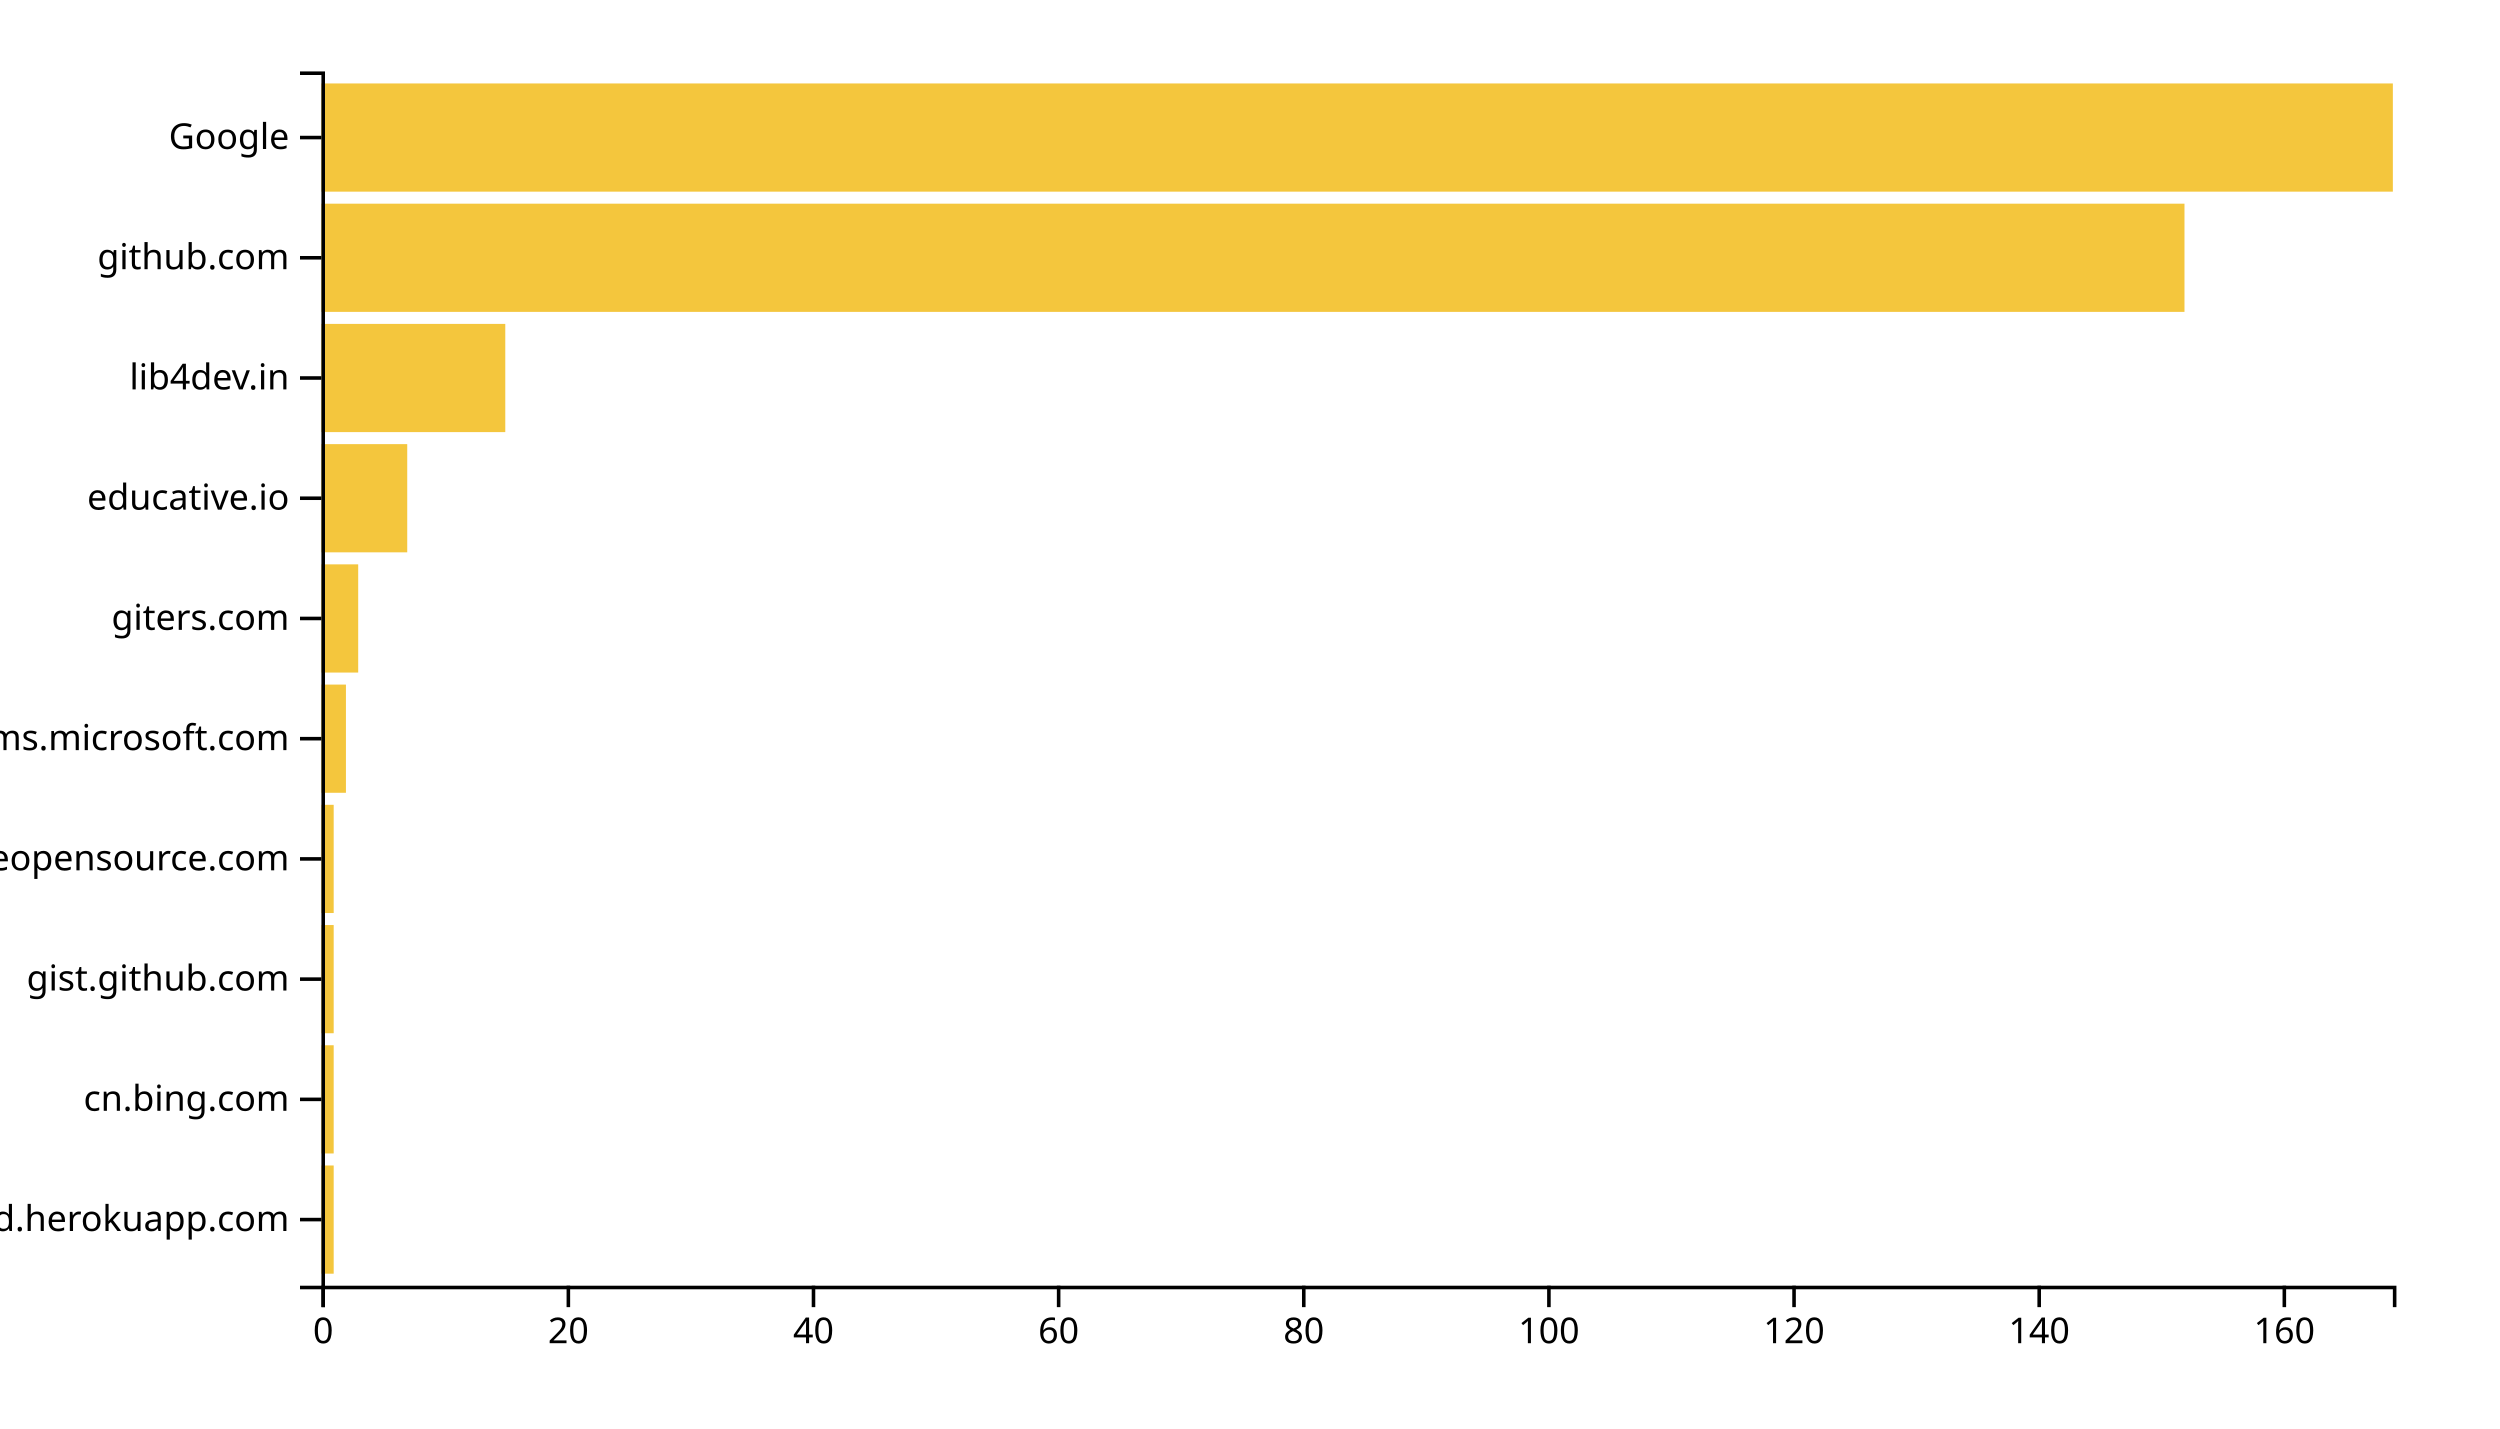
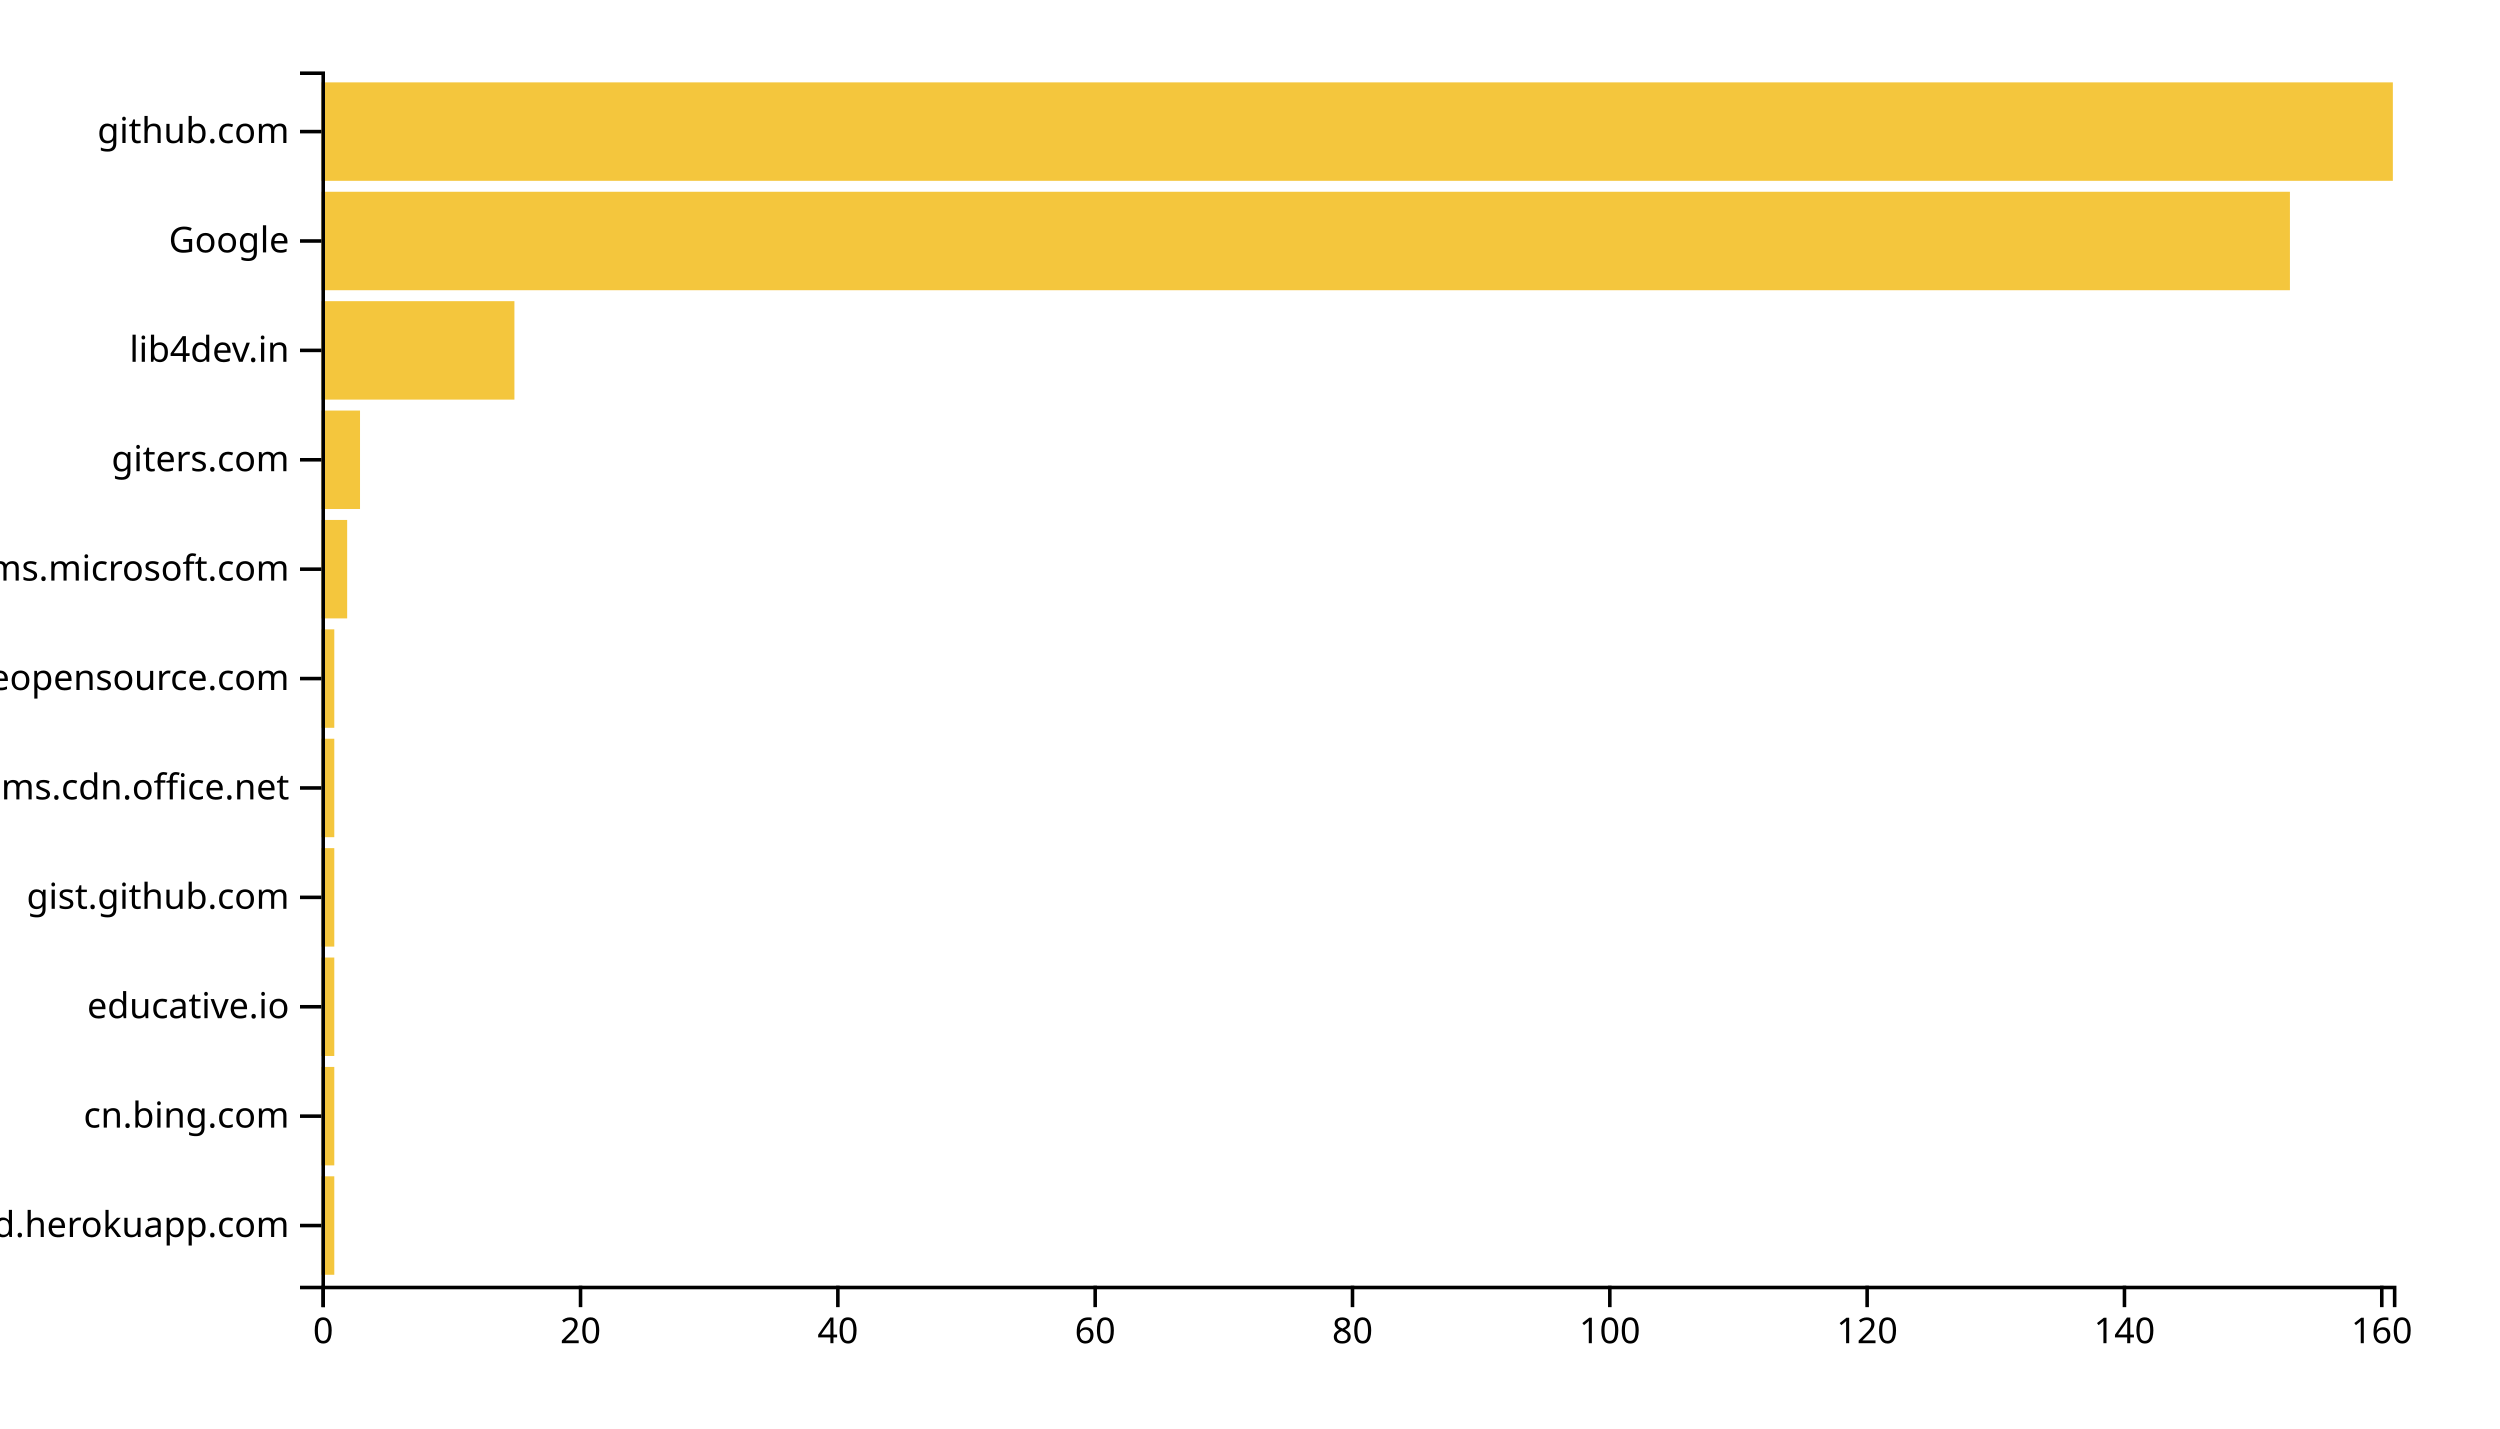
<svg xmlns="http://www.w3.org/2000/svg" width="700" height="400">
  <g transform="translate(90,20)">
-     <rect class="bar" width="3.432" y="306.337" height="30.297" style="fill: #f4c63d; text-anchor: end;" />
-     <rect class="bar" width="3.432" y="272.673" height="30.297" style="fill: #f4c63d; text-anchor: end;" />
-     <rect class="bar" width="3.432" y="239.01" height="30.297" style="fill: #f4c63d; text-anchor: end;" />
-     <rect class="bar" width="3.432" y="205.347" height="30.297" style="fill: #f4c63d; text-anchor: end;" />
-     <rect class="bar" width="6.864" y="171.683" height="30.297" style="fill: #f4c63d; text-anchor: end;" />
-     <rect class="bar" width="10.296" y="138.02" height="30.297" style="fill: #f4c63d; text-anchor: end;" />
-     <rect class="bar" width="24.024" y="104.356" height="30.297" style="fill: #f4c63d; text-anchor: end;" />
-     <rect class="bar" width="51.479" y="70.693" height="30.297" style="fill: #f4c63d; text-anchor: end;" />
-     <rect class="bar" width="521.657" y="37.03" height="30.297" style="fill: #f4c63d; text-anchor: end;" />
-     <rect class="bar" width="580" y="3.366" height="30.297" style="fill: #f4c63d; text-anchor: end;" />
+     <rect class="bar" width="3.602" y="309.369" height="27.568" style="fill: #f4c63d; text-anchor: end;" />
+     <rect class="bar" width="3.602" y="278.739" height="27.568" style="fill: #f4c63d; text-anchor: end;" />
+     <rect class="bar" width="3.602" y="248.108" height="27.568" style="fill: #f4c63d; text-anchor: end;" />
+     <rect class="bar" width="3.602" y="217.477" height="27.568" style="fill: #f4c63d; text-anchor: end;" />
+     <rect class="bar" width="3.602" y="186.847" height="27.568" style="fill: #f4c63d; text-anchor: end;" />
+     <rect class="bar" width="3.602" y="156.216" height="27.568" style="fill: #f4c63d; text-anchor: end;" />
+     <rect class="bar" width="7.205" y="125.586" height="27.568" style="fill: #f4c63d; text-anchor: end;" />
+     <rect class="bar" width="10.807" y="94.955" height="27.568" style="fill: #f4c63d; text-anchor: end;" />
+     <rect class="bar" width="54.037" y="64.324" height="27.568" style="fill: #f4c63d; text-anchor: end;" />
+     <rect class="bar" width="551.18" y="33.694" height="27.568" style="fill: #f4c63d; text-anchor: end;" />
+     <rect class="bar" width="580" y="3.063" height="27.568" style="fill: #f4c63d; text-anchor: end;" />
    <g transform="translate(0,340)" fill="none" font-size="10" font-family="sans-serif" text-anchor="middle">
      <path class="domain" stroke="currentColor" d="M0.5,6V0.5H580.5V6" />
      <g class="tick" opacity="1" transform="translate(0.5,0)">
        <line stroke="currentColor" y2="6" />
        <text fill="currentColor" y="9" dy="0.71em">0</text>
      </g>
-       <g class="tick" opacity="1" transform="translate(69.13905,0)">
+       <g class="tick" opacity="1" transform="translate(72.54969,0)">
        <line stroke="currentColor" y2="6" />
        <text fill="currentColor" y="9" dy="0.71em">20</text>
      </g>
-       <g class="tick" opacity="1" transform="translate(137.7781,0)">
+       <g class="tick" opacity="1" transform="translate(144.5994,0)">
        <line stroke="currentColor" y2="6" />
        <text fill="currentColor" y="9" dy="0.71em">40</text>
      </g>
-       <g class="tick" opacity="1" transform="translate(206.4172,0)">
+       <g class="tick" opacity="1" transform="translate(216.6491,0)">
        <line stroke="currentColor" y2="6" />
        <text fill="currentColor" y="9" dy="0.71em">60</text>
      </g>
-       <g class="tick" opacity="1" transform="translate(275.0562,0)">
+       <g class="tick" opacity="1" transform="translate(288.6988,0)">
        <line stroke="currentColor" y2="6" />
        <text fill="currentColor" y="9" dy="0.71em">80</text>
      </g>
-       <g class="tick" opacity="1" transform="translate(343.6953,0)">
+       <g class="tick" opacity="1" transform="translate(360.7484,0)">
        <line stroke="currentColor" y2="6" />
        <text fill="currentColor" y="9" dy="0.71em">100</text>
      </g>
-       <g class="tick" opacity="1" transform="translate(412.3343,0)">
+       <g class="tick" opacity="1" transform="translate(432.7981,0)">
        <line stroke="currentColor" y2="6" />
        <text fill="currentColor" y="9" dy="0.71em">120</text>
      </g>
-       <g class="tick" opacity="1" transform="translate(480.9734,0)">
+       <g class="tick" opacity="1" transform="translate(504.8478,0)">
        <line stroke="currentColor" y2="6" />
        <text fill="currentColor" y="9" dy="0.71em">140</text>
      </g>
-       <g class="tick" opacity="1" transform="translate(549.6124,0)">
+       <g class="tick" opacity="1" transform="translate(576.8975,0)">
        <line stroke="currentColor" y2="6" />
        <text fill="currentColor" y="9" dy="0.71em">160</text>
      </g>
    </g>
    <g fill="none" font-size="10" font-family="sans-serif" text-anchor="end">
      <path class="domain" stroke="currentColor" d="M-6,340.5H0.5V0.5H-6" />
-       <g class="tick" opacity="1" transform="translate(0,321.4851)">
+       <g class="tick" opacity="1" transform="translate(0,323.1532)">
        <line stroke="currentColor" x2="-6" />
        <text fill="currentColor" x="-9" dy="0.32em">awesomeopensource-newprod.herokuapp.com</text>
      </g>
-       <g class="tick" opacity="1" transform="translate(0,287.8218)">
+       <g class="tick" opacity="1" transform="translate(0,292.5225)">
        <line stroke="currentColor" x2="-6" />
        <text fill="currentColor" x="-9" dy="0.32em">cn.bing.com</text>
      </g>
-       <g class="tick" opacity="1" transform="translate(0,254.1584)">
+       <g class="tick" opacity="1" transform="translate(0,261.8919)">
+         <line stroke="currentColor" x2="-6" />
+         <text fill="currentColor" x="-9" dy="0.32em">educative.io</text>
+       </g>
+       <g class="tick" opacity="1" transform="translate(0,231.2613)">
        <line stroke="currentColor" x2="-6" />
        <text fill="currentColor" x="-9" dy="0.32em">gist.github.com</text>
      </g>
-       <g class="tick" opacity="1" transform="translate(0,220.495)">
+       <g class="tick" opacity="1" transform="translate(0,200.6306)">
+         <line stroke="currentColor" x2="-6" />
+         <text fill="currentColor" x="-9" dy="0.32em">statics.teams.cdn.office.net</text>
+       </g>
+       <g class="tick" opacity="1" transform="translate(0,170)">
        <line stroke="currentColor" x2="-6" />
        <text fill="currentColor" x="-9" dy="0.32em">awesomeopensource.com</text>
      </g>
-       <g class="tick" opacity="1" transform="translate(0,186.8317)">
+       <g class="tick" opacity="1" transform="translate(0,139.3694)">
        <line stroke="currentColor" x2="-6" />
        <text fill="currentColor" x="-9" dy="0.32em">teams.microsoft.com</text>
      </g>
-       <g class="tick" opacity="1" transform="translate(0,153.1683)">
+       <g class="tick" opacity="1" transform="translate(0,108.7387)">
        <line stroke="currentColor" x2="-6" />
        <text fill="currentColor" x="-9" dy="0.32em">giters.com</text>
      </g>
-       <g class="tick" opacity="1" transform="translate(0,119.505)">
-         <line stroke="currentColor" x2="-6" />
-         <text fill="currentColor" x="-9" dy="0.32em">educative.io</text>
-       </g>
-       <g class="tick" opacity="1" transform="translate(0,85.84158)">
+       <g class="tick" opacity="1" transform="translate(0,78.10811)">
        <line stroke="currentColor" x2="-6" />
        <text fill="currentColor" x="-9" dy="0.32em">lib4dev.in</text>
      </g>
-       <g class="tick" opacity="1" transform="translate(0,52.17822)">
+       <g class="tick" opacity="1" transform="translate(0,47.47748)">
+         <line stroke="currentColor" x2="-6" />
+         <text fill="currentColor" x="-9" dy="0.32em">Google</text>
+       </g>
+       <g class="tick" opacity="1" transform="translate(0,16.84685)">
        <line stroke="currentColor" x2="-6" />
        <text fill="currentColor" x="-9" dy="0.32em">github.com</text>
-       </g>
-       <g class="tick" opacity="1" transform="translate(0,18.51485)">
-         <line stroke="currentColor" x2="-6" />
-         <text fill="currentColor" x="-9" dy="0.32em">Google</text>
      </g>
    </g>
  </g>
</svg>
